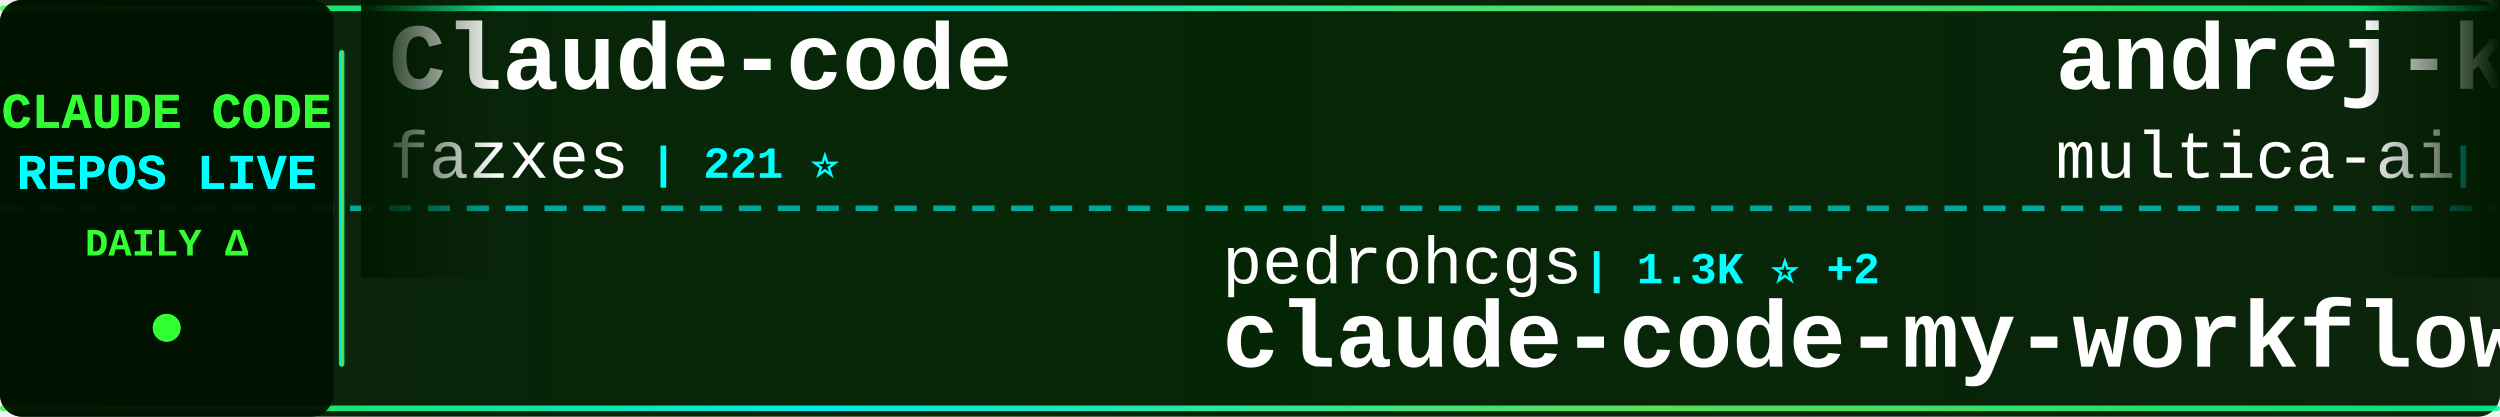
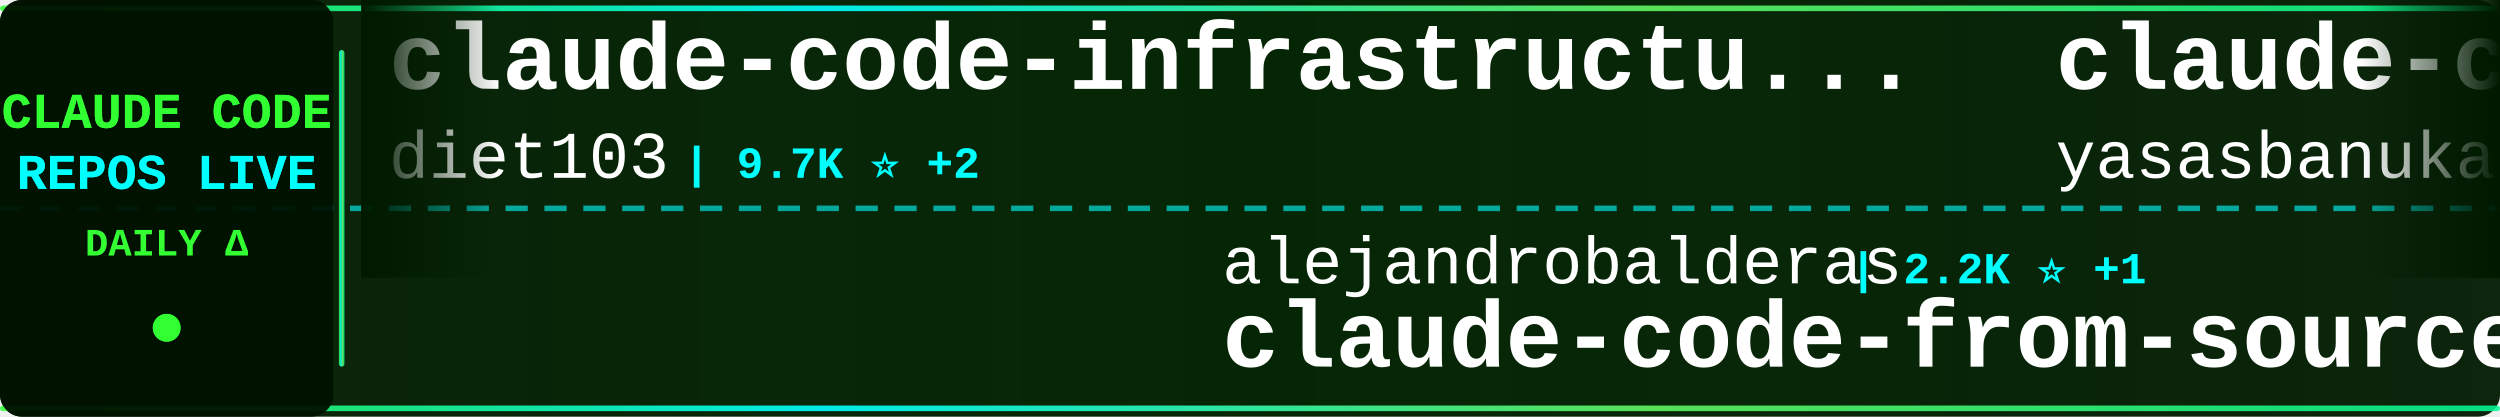
<svg xmlns="http://www.w3.org/2000/svg" width="900" height="150">
  <defs>
    <linearGradient id="tickerBg" x1="0%" y1="0%" x2="100%" y2="0%">
      <stop offset="0%" style="stop-color:#001a00;stop-opacity:0.95" />
      <stop offset="50%" style="stop-color:#002200;stop-opacity:0.98" />
      <stop offset="100%" style="stop-color:#001a00;stop-opacity:0.95" />
    </linearGradient>
    <linearGradient id="borderGrad" x1="0%" y1="0%" x2="100%" y2="0%">
      <stop offset="0%" style="stop-color:#33ff33;stop-opacity:0.85">
        <animate attributeName="stop-opacity" values="0.85;1;0.85" dur="2s" repeatCount="indefinite" />
      </stop>
      <stop offset="33%" style="stop-color:#00ffff;stop-opacity:0.9">
        <animate attributeName="stop-opacity" values="0.9;1;0.9" dur="2.2s" repeatCount="indefinite" />
      </stop>
      <stop offset="66%" style="stop-color:#66ff66;stop-opacity:0.85">
        <animate attributeName="stop-opacity" values="0.85;1;0.85" dur="1.8s" repeatCount="indefinite" />
      </stop>
      <stop offset="100%" style="stop-color:#00ff99;stop-opacity:0.85">
        <animate attributeName="stop-opacity" values="0.85;1;0.85" dur="2s" repeatCount="indefinite" />
      </stop>
    </linearGradient>
    <filter id="textGlow">
      <feGaussianBlur stdDeviation="0.1" result="coloredBlur" />
      <feMerge>
        <feMergeNode in="coloredBlur" />
        <feMergeNode in="SourceGraphic" />
      </feMerge>
    </filter>
    <filter id="metricGlow">
      <feGaussianBlur stdDeviation="0.2" result="coloredBlur" />
      <feMerge>
        <feMergeNode in="coloredBlur" />
        <feMergeNode in="SourceGraphic" />
      </feMerge>
    </filter>
    <linearGradient id="leftFade" x1="0%" y1="0%" x2="100%" y2="0%">
      <stop offset="0%" style="stop-color:#001a00;stop-opacity:1" />
      <stop offset="100%" style="stop-color:#001a00;stop-opacity:0" />
    </linearGradient>
    <linearGradient id="rightFade" x1="0%" y1="0%" x2="100%" y2="0%">
      <stop offset="0%" style="stop-color:#001a00;stop-opacity:0" />
      <stop offset="100%" style="stop-color:#001a00;stop-opacity:1" />
    </linearGradient>
  </defs>
  <rect width="900" height="150" fill="url(#tickerBg)" rx="8" />
  <rect x="0" y="2" width="900" height="2" fill="url(#borderGrad)" rx="1" />
  <rect x="0" y="146" width="900" height="2" fill="url(#borderGrad)" rx="1" />
  <line x1="0" y1="75" x2="900" y2="75" stroke="#00ffff" stroke-width="2" stroke-dasharray="8 6" opacity="0.6" />
  <rect x="0" y="0" width="120" height="150" fill="#001100" opacity="0.95" rx="8" />
  <text x="60" y="46" font-family="'Courier New', monospace" font-size="18" font-weight="bold" fill="#33ff33" text-anchor="middle" filter="url(#textGlow)">
    CLAUDE CODE
  </text>
  <text x="60" y="68" font-family="'Courier New', monospace" font-size="18" font-weight="bold" fill="#00ffff" text-anchor="middle" filter="url(#textGlow)">
    REPOS LIVE
  </text>
  <text x="60" y="92" font-family="'Courier New', monospace" font-size="14" font-weight="bold" fill="#33ff33" text-anchor="middle">
    DAILY Δ
  </text>
  <circle cx="60" cy="118" r="5" fill="#33ff33" filter="url(#metricGlow)">
    <animate attributeName="r" values="4;6;4" dur="1.5s" repeatCount="indefinite" />
    <animate attributeName="opacity" values="0.6;1;0.6" dur="1.5s" repeatCount="indefinite" />
  </circle>
  <rect x="122" y="18" width="2" height="114" fill="url(#borderGrad)" rx="1" />
  <clipPath id="tickerClip">
    <rect x="130" y="0" width="770" height="150" />
  </clipPath>
  <g clip-path="url(#tickerClip)">
    <g id="tickerItems">
      <animateTransform attributeName="transform" attributeType="XML" type="translate" from="0 0" to="-3000 0" dur="54s" repeatCount="indefinite" />
      <g transform="translate(0, 0)">
-         <text x="140" y="32" font-family="'Courier New', monospace" font-size="34" font-weight="bold" fill="#ffffff">Claude-code</text>
-         <text x="140" y="64" font-family="'Courier New', monospace" font-size="24" font-weight="normal" fill="#ffffff" opacity="1.0">fazxes</text>
-         <text x="234" y="64" font-family="'Courier New', monospace" font-size="16" font-weight="bold" fill="#00ffff"> | 221 ⭐</text>
+         <text x="140" y="32" font-family="'Courier New', monospace" font-size="34" font-weight="bold" fill="#ffffff">claude-code-infrastructu...</text>
+         <text x="140" y="64" font-family="'Courier New', monospace" font-size="24" font-weight="normal" fill="#ffffff" opacity="1.0">diet103</text>
+         <text x="246" y="64" font-family="'Courier New', monospace" font-size="16" font-weight="bold" fill="#00ffff"> | 9.7K ⭐ +2</text>
      </g>
      <g transform="translate(300, 0)">
-         <text x="140" y="102" font-family="'Courier New', monospace" font-size="24" font-weight="normal" fill="#ffffff" opacity="1.0">pedrohcgs</text>
-         <text x="270" y="102" font-family="'Courier New', monospace" font-size="16" font-weight="bold" fill="#00ffff"> | 1.3K ⭐ +2</text>
-         <text x="140" y="132" font-family="'Courier New', monospace" font-size="34" font-weight="bold" fill="#ffffff">claude-code-my-workflow</text>
+         <text x="140" y="102" font-family="'Courier New', monospace" font-size="24" font-weight="normal" fill="#ffffff" opacity="1.0">alejandrobalderas</text>
+         <text x="366" y="102" font-family="'Courier New', monospace" font-size="16" font-weight="bold" fill="#00ffff"> | 2.2K ⭐ +1</text>
+         <text x="140" y="132" font-family="'Courier New', monospace" font-size="34" font-weight="bold" fill="#ffffff">claude-code-from-source</text>
      </g>
      <g transform="translate(600, 0)">
-         <text x="140" y="32" font-family="'Courier New', monospace" font-size="34" font-weight="bold" fill="#ffffff">andrej-karpathy-skills</text>
-         <text x="140" y="64" font-family="'Courier New', monospace" font-size="24" font-weight="normal" fill="#ffffff" opacity="1.0">multica-ai</text>
-         <text x="282" y="64" font-family="'Courier New', monospace" font-size="16" font-weight="bold" fill="#00ffff"> | 174.4K ⭐ +614</text>
+         <text x="140" y="32" font-family="'Courier New', monospace" font-size="34" font-weight="bold" fill="#ffffff">claude-code</text>
+         <text x="140" y="64" font-family="'Courier New', monospace" font-size="24" font-weight="normal" fill="#ffffff" opacity="1.0">yasasbanukaofficial</text>
+         <text x="390" y="64" font-family="'Courier New', monospace" font-size="16" font-weight="bold" fill="#00ffff"> | 3.5K ⭐ +4</text>
      </g>
      <g transform="translate(900, 0)">
-         <text x="140" y="102" font-family="'Courier New', monospace" font-size="24" font-weight="normal" fill="#ffffff" opacity="1.0">feiskyer</text>
-         <text x="258" y="102" font-family="'Courier New', monospace" font-size="16" font-weight="bold" fill="#00ffff"> | 1.6K ⭐ +1</text>
-         <text x="140" y="132" font-family="'Courier New', monospace" font-size="34" font-weight="bold" fill="#ffffff">claude-code-settings</text>
+         <text x="140" y="102" font-family="'Courier New', monospace" font-size="24" font-weight="normal" fill="#ffffff" opacity="1.0">anthropics</text>
+         <text x="282" y="102" font-family="'Courier New', monospace" font-size="16" font-weight="bold" fill="#00ffff"> | 150.2K ⭐ +371</text>
+         <text x="140" y="132" font-family="'Courier New', monospace" font-size="34" font-weight="bold" fill="#ffffff">skills</text>
      </g>
      <g transform="translate(1200, 0)">
-         <text x="140" y="32" font-family="'Courier New', monospace" font-size="34" font-weight="bold" fill="#ffffff">claude-code-reverse</text>
-         <text x="140" y="64" font-family="'Courier New', monospace" font-size="24" font-weight="normal" fill="#ffffff" opacity="1.0">Yuyz0112</text>
-         <text x="258" y="64" font-family="'Courier New', monospace" font-size="16" font-weight="bold" fill="#00ffff"> | 2.4K ⭐ +1</text>
+         <text x="140" y="32" font-family="'Courier New', monospace" font-size="34" font-weight="bold" fill="#ffffff">claude-code-webui</text>
+         <text x="140" y="64" font-family="'Courier New', monospace" font-size="24" font-weight="normal" fill="#ffffff" opacity="1.0">sugyan</text>
+         <text x="234" y="64" font-family="'Courier New', monospace" font-size="16" font-weight="bold" fill="#00ffff"> | 1.1K ⭐</text>
      </g>
      <g transform="translate(1500, 0)">
-         <text x="140" y="102" font-family="'Courier New', monospace" font-size="24" font-weight="normal" fill="#ffffff" opacity="1.0">chauncygu</text>
-         <text x="270" y="102" font-family="'Courier New', monospace" font-size="16" font-weight="bold" fill="#00ffff"> | 2.6K ⭐ +7</text>
-         <text x="140" y="132" font-family="'Courier New', monospace" font-size="34" font-weight="bold" fill="#ffffff">collection-claude-code-s...</text>
+         <text x="140" y="102" font-family="'Courier New', monospace" font-size="24" font-weight="normal" fill="#ffffff" opacity="1.0">catlog22</text>
+         <text x="258" y="102" font-family="'Courier New', monospace" font-size="16" font-weight="bold" fill="#00ffff"> | 2.1K ⭐ +2</text>
+         <text x="140" y="132" font-family="'Courier New', monospace" font-size="34" font-weight="bold" fill="#ffffff">Claude-Code-Workflow</text>
      </g>
      <g transform="translate(1800, 0)">
-         <text x="140" y="32" font-family="'Courier New', monospace" font-size="34" font-weight="bold" fill="#ffffff">claude-code</text>
-         <text x="140" y="64" font-family="'Courier New', monospace" font-size="24" font-weight="normal" fill="#ffffff" opacity="1.0">xorespesp</text>
-         <text x="270" y="64" font-family="'Courier New', monospace" font-size="16" font-weight="bold" fill="#00ffff"> | 227 ⭐ +1</text>
+         <text x="140" y="32" font-family="'Courier New', monospace" font-size="34" font-weight="bold" fill="#ffffff">Claude-Code</text>
+         <text x="140" y="64" font-family="'Courier New', monospace" font-size="24" font-weight="normal" fill="#ffffff" opacity="1.0">pengchengneo</text>
+         <text x="306" y="64" font-family="'Courier New', monospace" font-size="16" font-weight="bold" fill="#00ffff"> | 1.5K ⭐ +2</text>
      </g>
      <g transform="translate(2100, 0)">
-         <text x="140" y="102" font-family="'Courier New', monospace" font-size="24" font-weight="normal" fill="#ffffff" opacity="1.0">Onewon</text>
-         <text x="234" y="102" font-family="'Courier New', monospace" font-size="16" font-weight="bold" fill="#00ffff"> | 182 ⭐</text>
-         <text x="140" y="132" font-family="'Courier New', monospace" font-size="34" font-weight="bold" fill="#ffffff">claude-code</text>
+         <text x="140" y="102" font-family="'Courier New', monospace" font-size="24" font-weight="normal" fill="#ffffff" opacity="1.0">jeremylongshore</text>
+         <text x="342" y="102" font-family="'Courier New', monospace" font-size="16" font-weight="bold" fill="#00ffff"> | 2.4K ⭐ +9</text>
+         <text x="140" y="132" font-family="'Courier New', monospace" font-size="34" font-weight="bold" fill="#ffffff">claude-code-plugins-plus...</text>
      </g>
      <g transform="translate(2400, 0)">
-         <text x="140" y="32" font-family="'Courier New', monospace" font-size="34" font-weight="bold" fill="#ffffff">claude-code-from-source</text>
-         <text x="140" y="64" font-family="'Courier New', monospace" font-size="24" font-weight="normal" fill="#ffffff" opacity="1.0">alejandrobalderas</text>
-         <text x="366" y="64" font-family="'Courier New', monospace" font-size="16" font-weight="bold" fill="#00ffff"> | 2.2K ⭐ +1</text>
+         <text x="140" y="32" font-family="'Courier New', monospace" font-size="34" font-weight="bold" fill="#ffffff">claude-code-system-promp...</text>
+         <text x="140" y="64" font-family="'Courier New', monospace" font-size="24" font-weight="normal" fill="#ffffff" opacity="1.0">Piebald-AI</text>
+         <text x="282" y="64" font-family="'Courier New', monospace" font-size="16" font-weight="bold" fill="#00ffff"> | 11.0K ⭐ +34</text>
      </g>
      <g transform="translate(2700, 0)">
-         <text x="140" y="102" font-family="'Courier New', monospace" font-size="24" font-weight="normal" fill="#ffffff" opacity="1.0">jqueryscript</text>
-         <text x="306" y="102" font-family="'Courier New', monospace" font-size="16" font-weight="bold" fill="#00ffff"> | 423 ⭐ +3</text>
-         <text x="140" y="132" font-family="'Courier New', monospace" font-size="34" font-weight="bold" fill="#ffffff">awesome-claude-code</text>
+         <text x="140" y="102" font-family="'Courier New', monospace" font-size="24" font-weight="normal" fill="#ffffff" opacity="1.0">disler</text>
+         <text x="234" y="102" font-family="'Courier New', monospace" font-size="16" font-weight="bold" fill="#00ffff"> | 3.8K ⭐ +3</text>
+         <text x="140" y="132" font-family="'Courier New', monospace" font-size="34" font-weight="bold" fill="#ffffff">claude-code-hooks-master...</text>
      </g>
      <g transform="translate(3000, 0)">
-         <text x="140" y="32" font-family="'Courier New', monospace" font-size="34" font-weight="bold" fill="#ffffff">Claude-code</text>
-         <text x="140" y="64" font-family="'Courier New', monospace" font-size="24" font-weight="normal" fill="#ffffff" opacity="1.0">fazxes</text>
-         <text x="234" y="64" font-family="'Courier New', monospace" font-size="16" font-weight="bold" fill="#00ffff"> | 221 ⭐</text>
+         <text x="140" y="32" font-family="'Courier New', monospace" font-size="34" font-weight="bold" fill="#ffffff">claude-code-infrastructu...</text>
+         <text x="140" y="64" font-family="'Courier New', monospace" font-size="24" font-weight="normal" fill="#ffffff" opacity="1.0">diet103</text>
+         <text x="246" y="64" font-family="'Courier New', monospace" font-size="16" font-weight="bold" fill="#00ffff"> | 9.7K ⭐ +2</text>
      </g>
      <g transform="translate(3300, 0)">
-         <text x="140" y="102" font-family="'Courier New', monospace" font-size="24" font-weight="normal" fill="#ffffff" opacity="1.0">pedrohcgs</text>
-         <text x="270" y="102" font-family="'Courier New', monospace" font-size="16" font-weight="bold" fill="#00ffff"> | 1.3K ⭐ +2</text>
-         <text x="140" y="132" font-family="'Courier New', monospace" font-size="34" font-weight="bold" fill="#ffffff">claude-code-my-workflow</text>
+         <text x="140" y="102" font-family="'Courier New', monospace" font-size="24" font-weight="normal" fill="#ffffff" opacity="1.0">alejandrobalderas</text>
+         <text x="366" y="102" font-family="'Courier New', monospace" font-size="16" font-weight="bold" fill="#00ffff"> | 2.2K ⭐ +1</text>
+         <text x="140" y="132" font-family="'Courier New', monospace" font-size="34" font-weight="bold" fill="#ffffff">claude-code-from-source</text>
      </g>
      <g transform="translate(3600, 0)">
-         <text x="140" y="32" font-family="'Courier New', monospace" font-size="34" font-weight="bold" fill="#ffffff">andrej-karpathy-skills</text>
-         <text x="140" y="64" font-family="'Courier New', monospace" font-size="24" font-weight="normal" fill="#ffffff" opacity="1.0">multica-ai</text>
-         <text x="282" y="64" font-family="'Courier New', monospace" font-size="16" font-weight="bold" fill="#00ffff"> | 174.4K ⭐ +614</text>
+         <text x="140" y="32" font-family="'Courier New', monospace" font-size="34" font-weight="bold" fill="#ffffff">claude-code</text>
+         <text x="140" y="64" font-family="'Courier New', monospace" font-size="24" font-weight="normal" fill="#ffffff" opacity="1.0">yasasbanukaofficial</text>
+         <text x="390" y="64" font-family="'Courier New', monospace" font-size="16" font-weight="bold" fill="#00ffff"> | 3.5K ⭐ +4</text>
      </g>
      <g transform="translate(3900, 0)">
-         <text x="140" y="102" font-family="'Courier New', monospace" font-size="24" font-weight="normal" fill="#ffffff" opacity="1.0">feiskyer</text>
-         <text x="258" y="102" font-family="'Courier New', monospace" font-size="16" font-weight="bold" fill="#00ffff"> | 1.6K ⭐ +1</text>
-         <text x="140" y="132" font-family="'Courier New', monospace" font-size="34" font-weight="bold" fill="#ffffff">claude-code-settings</text>
+         <text x="140" y="102" font-family="'Courier New', monospace" font-size="24" font-weight="normal" fill="#ffffff" opacity="1.0">anthropics</text>
+         <text x="282" y="102" font-family="'Courier New', monospace" font-size="16" font-weight="bold" fill="#00ffff"> | 150.2K ⭐ +371</text>
+         <text x="140" y="132" font-family="'Courier New', monospace" font-size="34" font-weight="bold" fill="#ffffff">skills</text>
      </g>
    </g>
  </g>
  <rect x="130" y="0" width="50" height="100" fill="url(#leftFade)" />
  <rect x="850" y="0" width="50" height="100" fill="url(#rightFade)" />
</svg>
